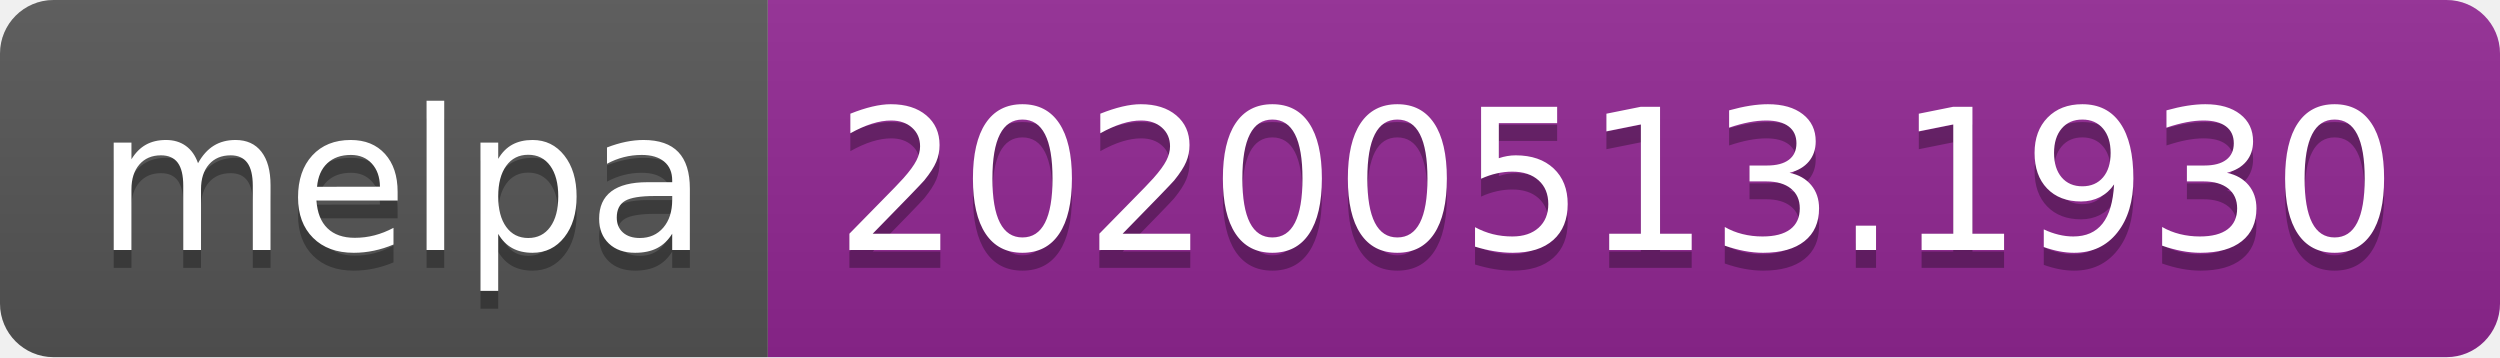
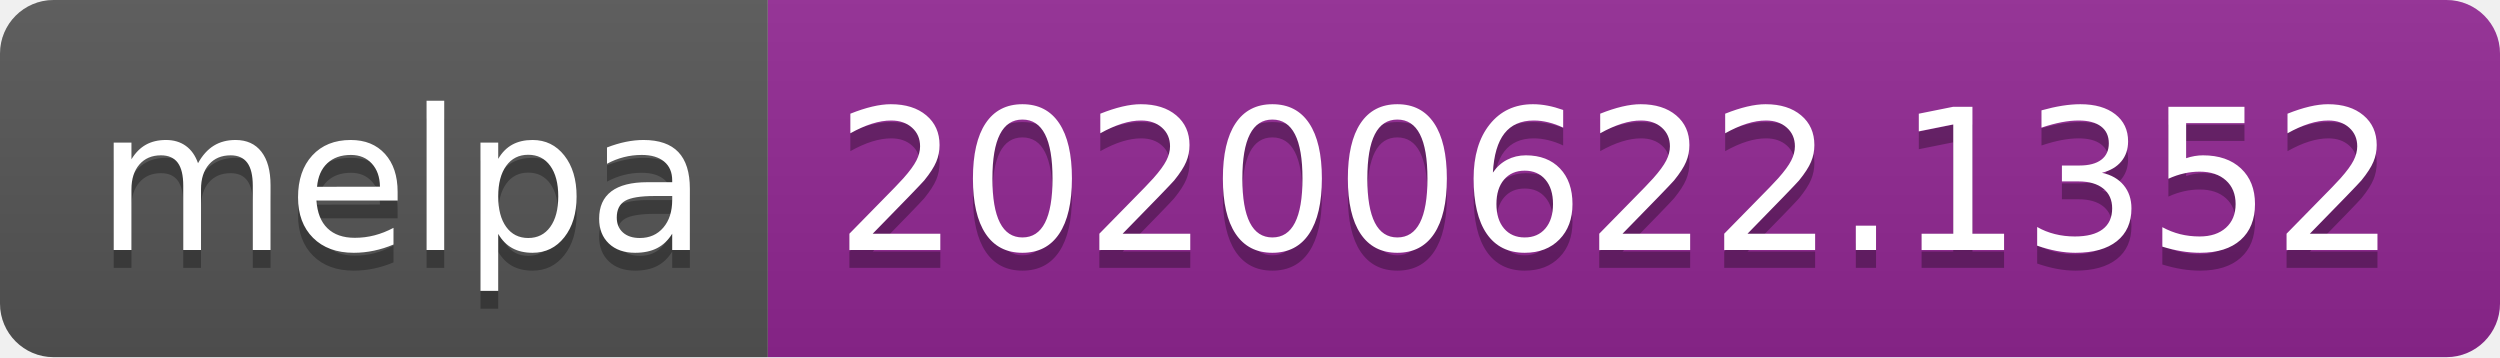
<svg xmlns="http://www.w3.org/2000/svg" width="140" height="20">
  <linearGradient id="s" x2="0" y2="100%">
    <stop offset="0" stop-color="#bbb" stop-opacity=".1" />
    <stop offset="1" stop-opacity=".1" />
  </linearGradient>
  <clipPath id="r">
    <rect width="140" height="20" rx="3" fill="#fff" />
  </clipPath>
  <g clip-path="url(#r)">
    <rect width="43" height="20" fill="#555" />
    <rect x="43" width="97" height="20" fill="#922793" />
    <rect width="140" height="20" fill="url(#s)" />
  </g>
  <g fill="#fff" text-anchor="middle" font-family="Verdana,Geneva,DejaVu Sans,sans-serif" text-rendering="geometricPrecision" font-size="110">
    <text x="225" y="150" fill="#010101" fill-opacity=".3" transform="scale(.1)" textLength="330">melpa</text>
    <text x="225" y="140" transform="scale(.1)" textLength="330">melpa</text>
-     <text x="905" y="150" fill="#010101" fill-opacity=".3" transform="scale(.1)" textLength="870">20200513.1930</text>
-     <text x="905" y="140" transform="scale(.1)" textLength="870">20200513.1930</text>
+     <text x="905" y="150" fill="#010101" fill-opacity=".3" transform="scale(.1)" textLength="870">20200622.1352</text>
+     <text x="905" y="140" transform="scale(.1)" textLength="870">20200622.1352</text>
  </g>
</svg>
